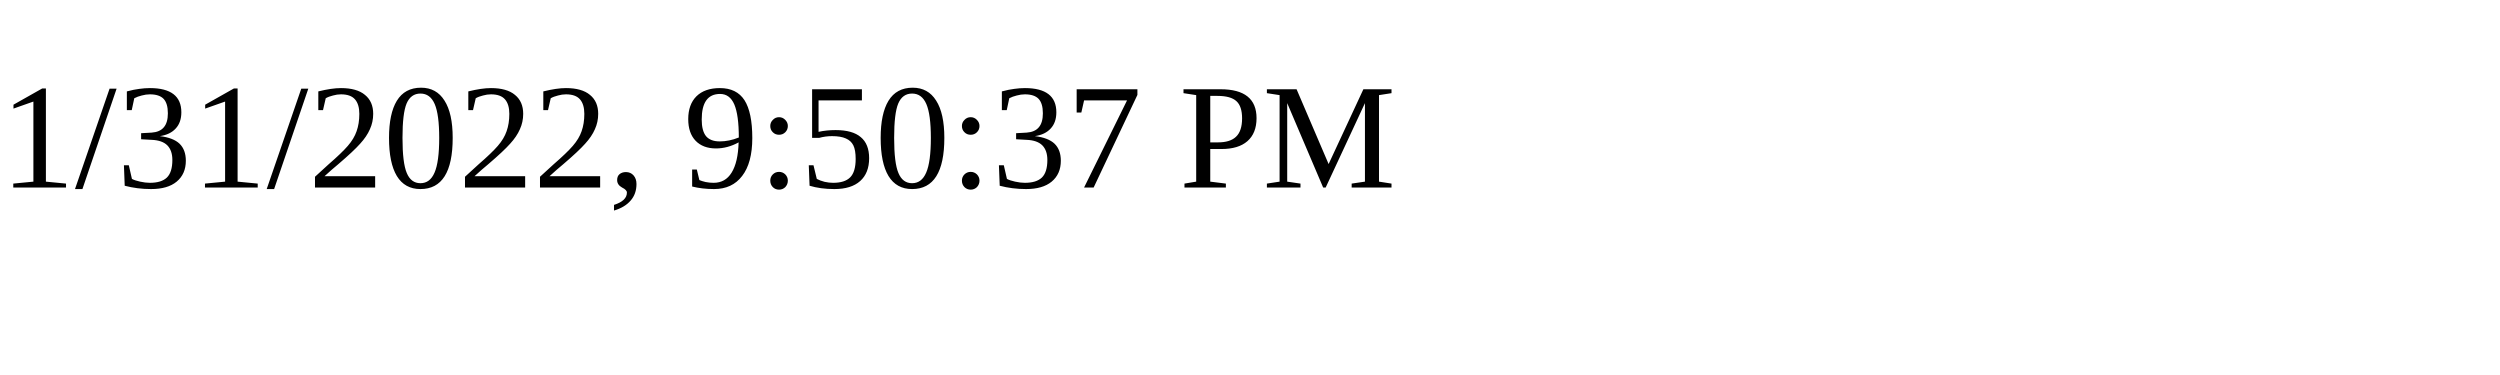
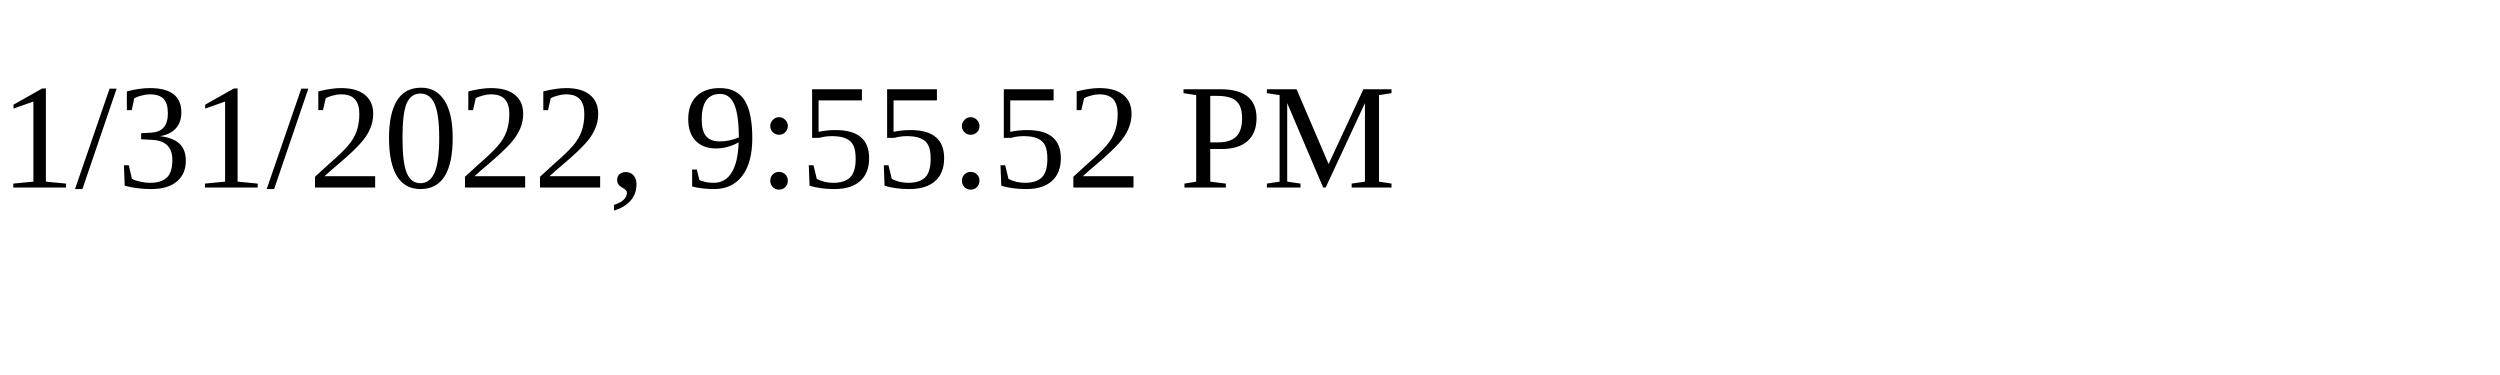
<svg xmlns="http://www.w3.org/2000/svg" height="30" width="200">
-   <text x="0" y="15">1/31/2022, 9:50:37 PM</text>
+   <text x="0" y="15">1/31/2022, 9:55:52 PM</text>
</svg>
